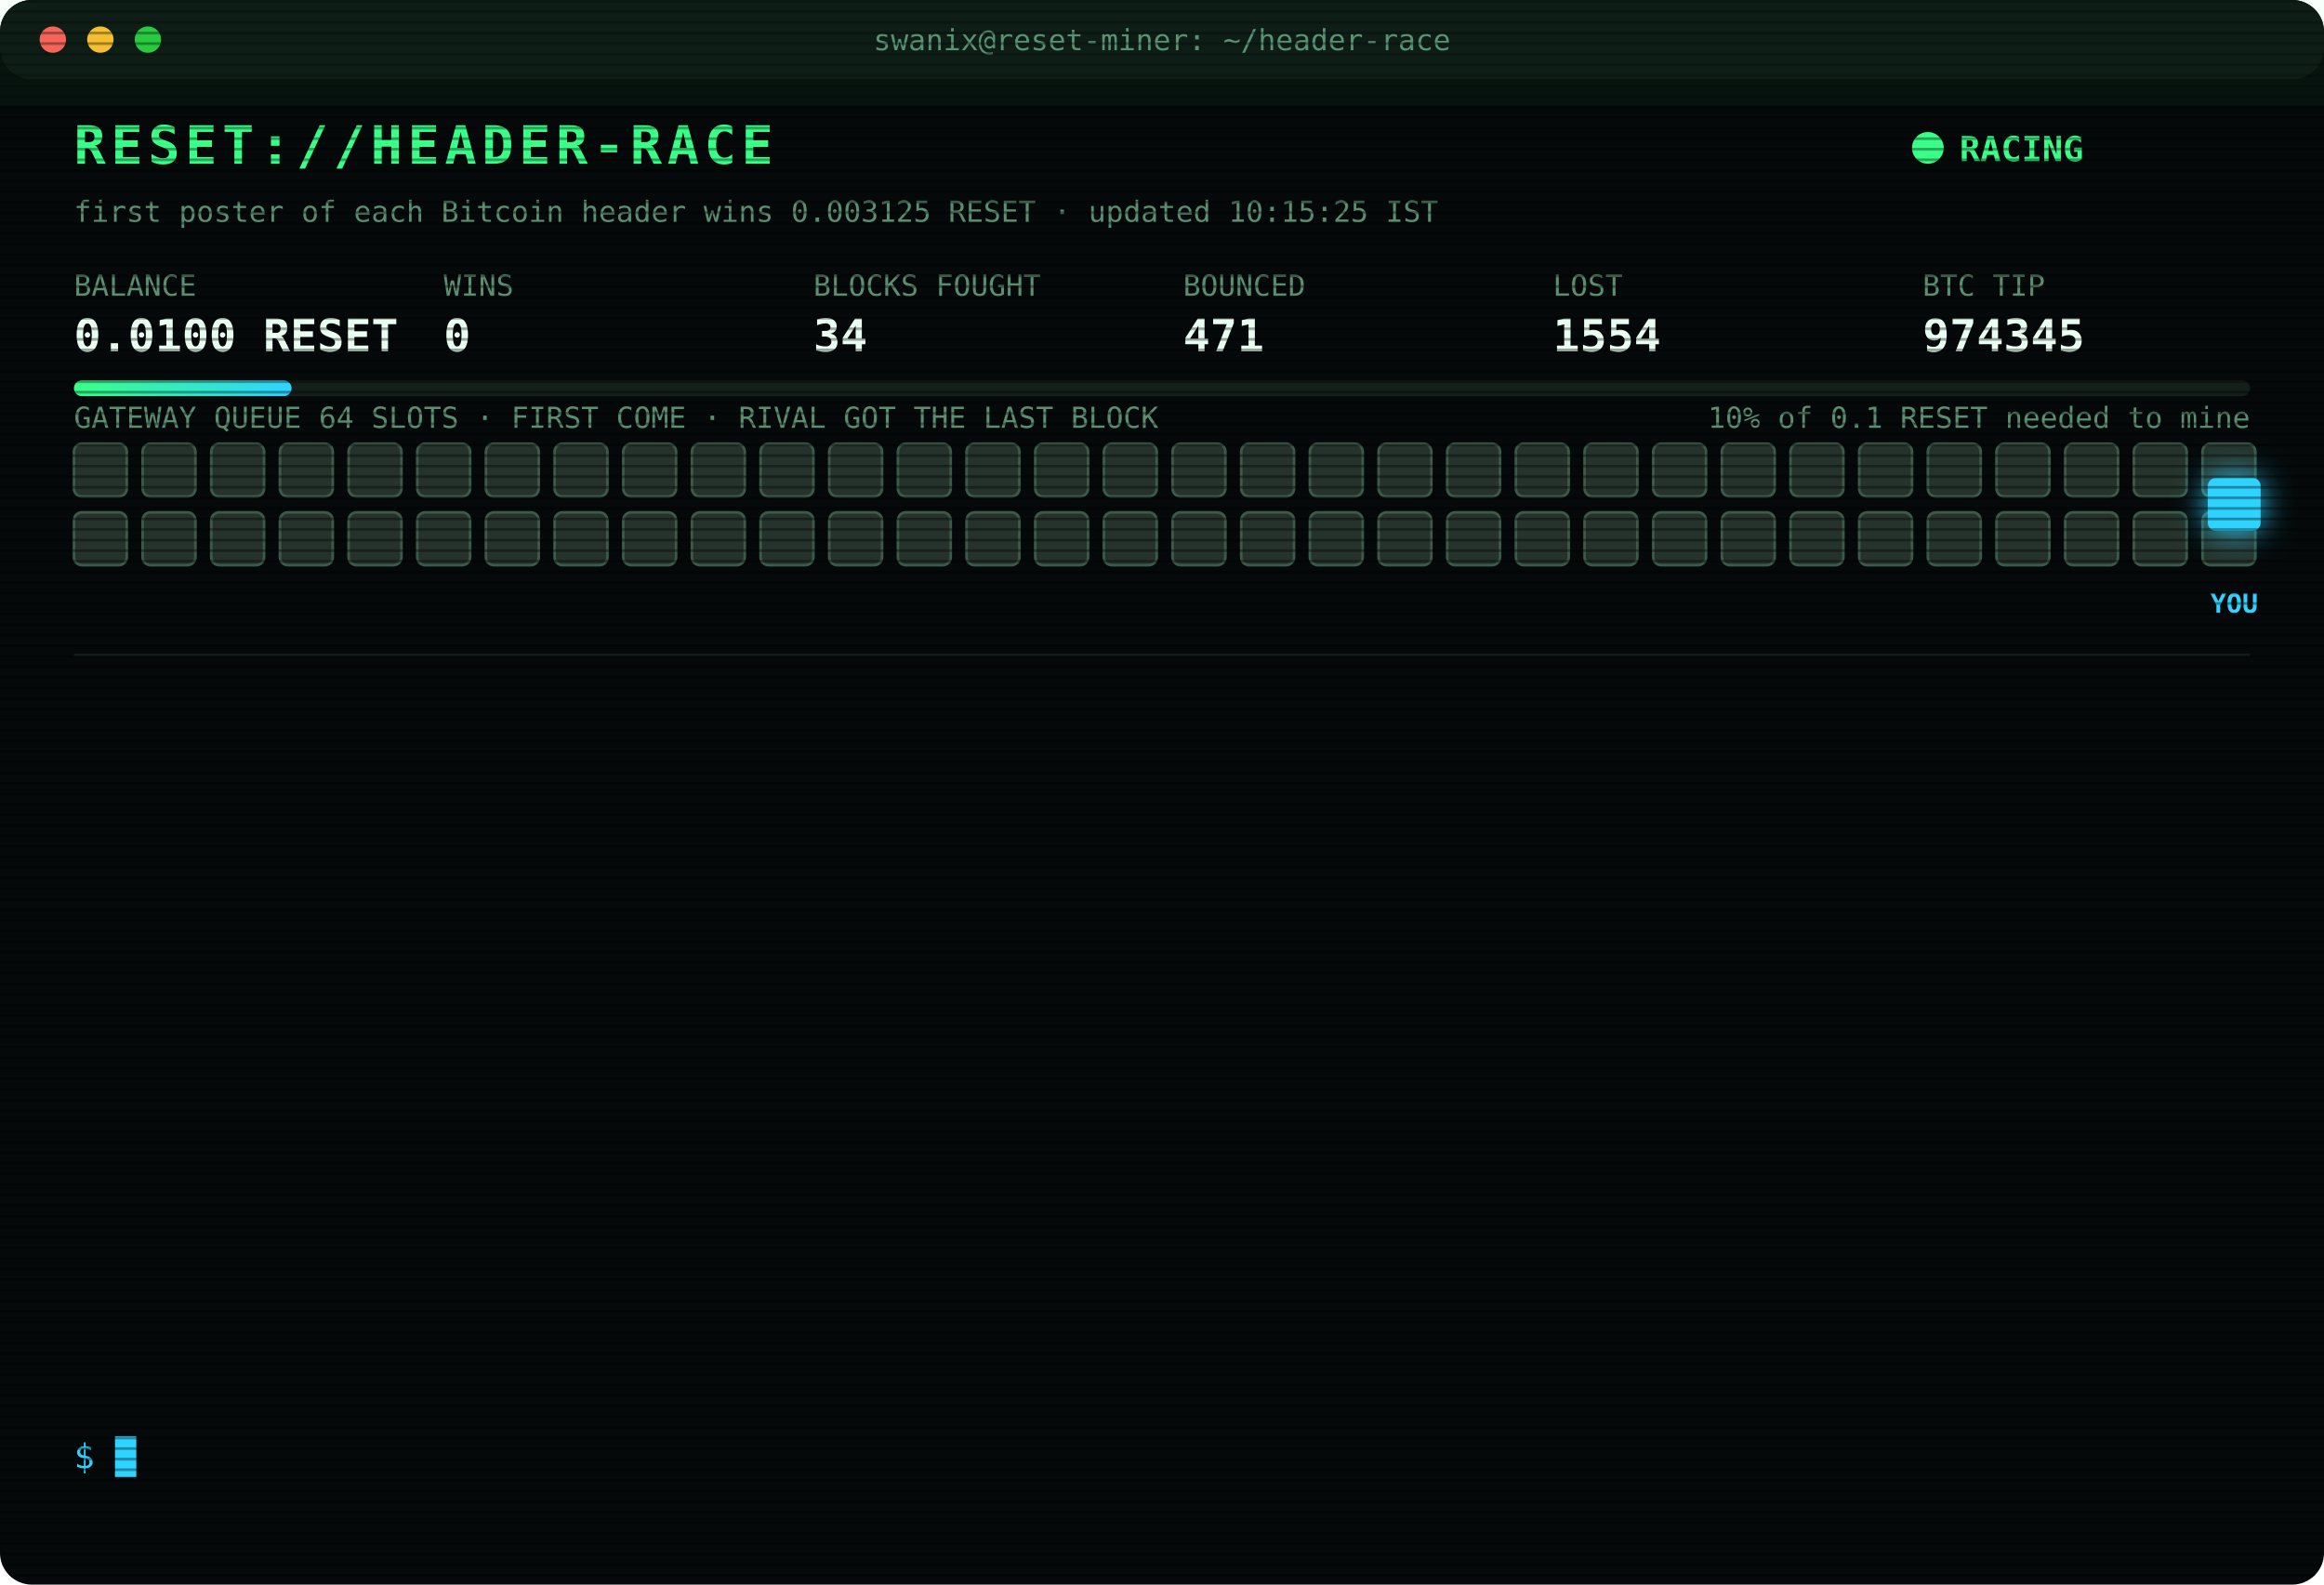
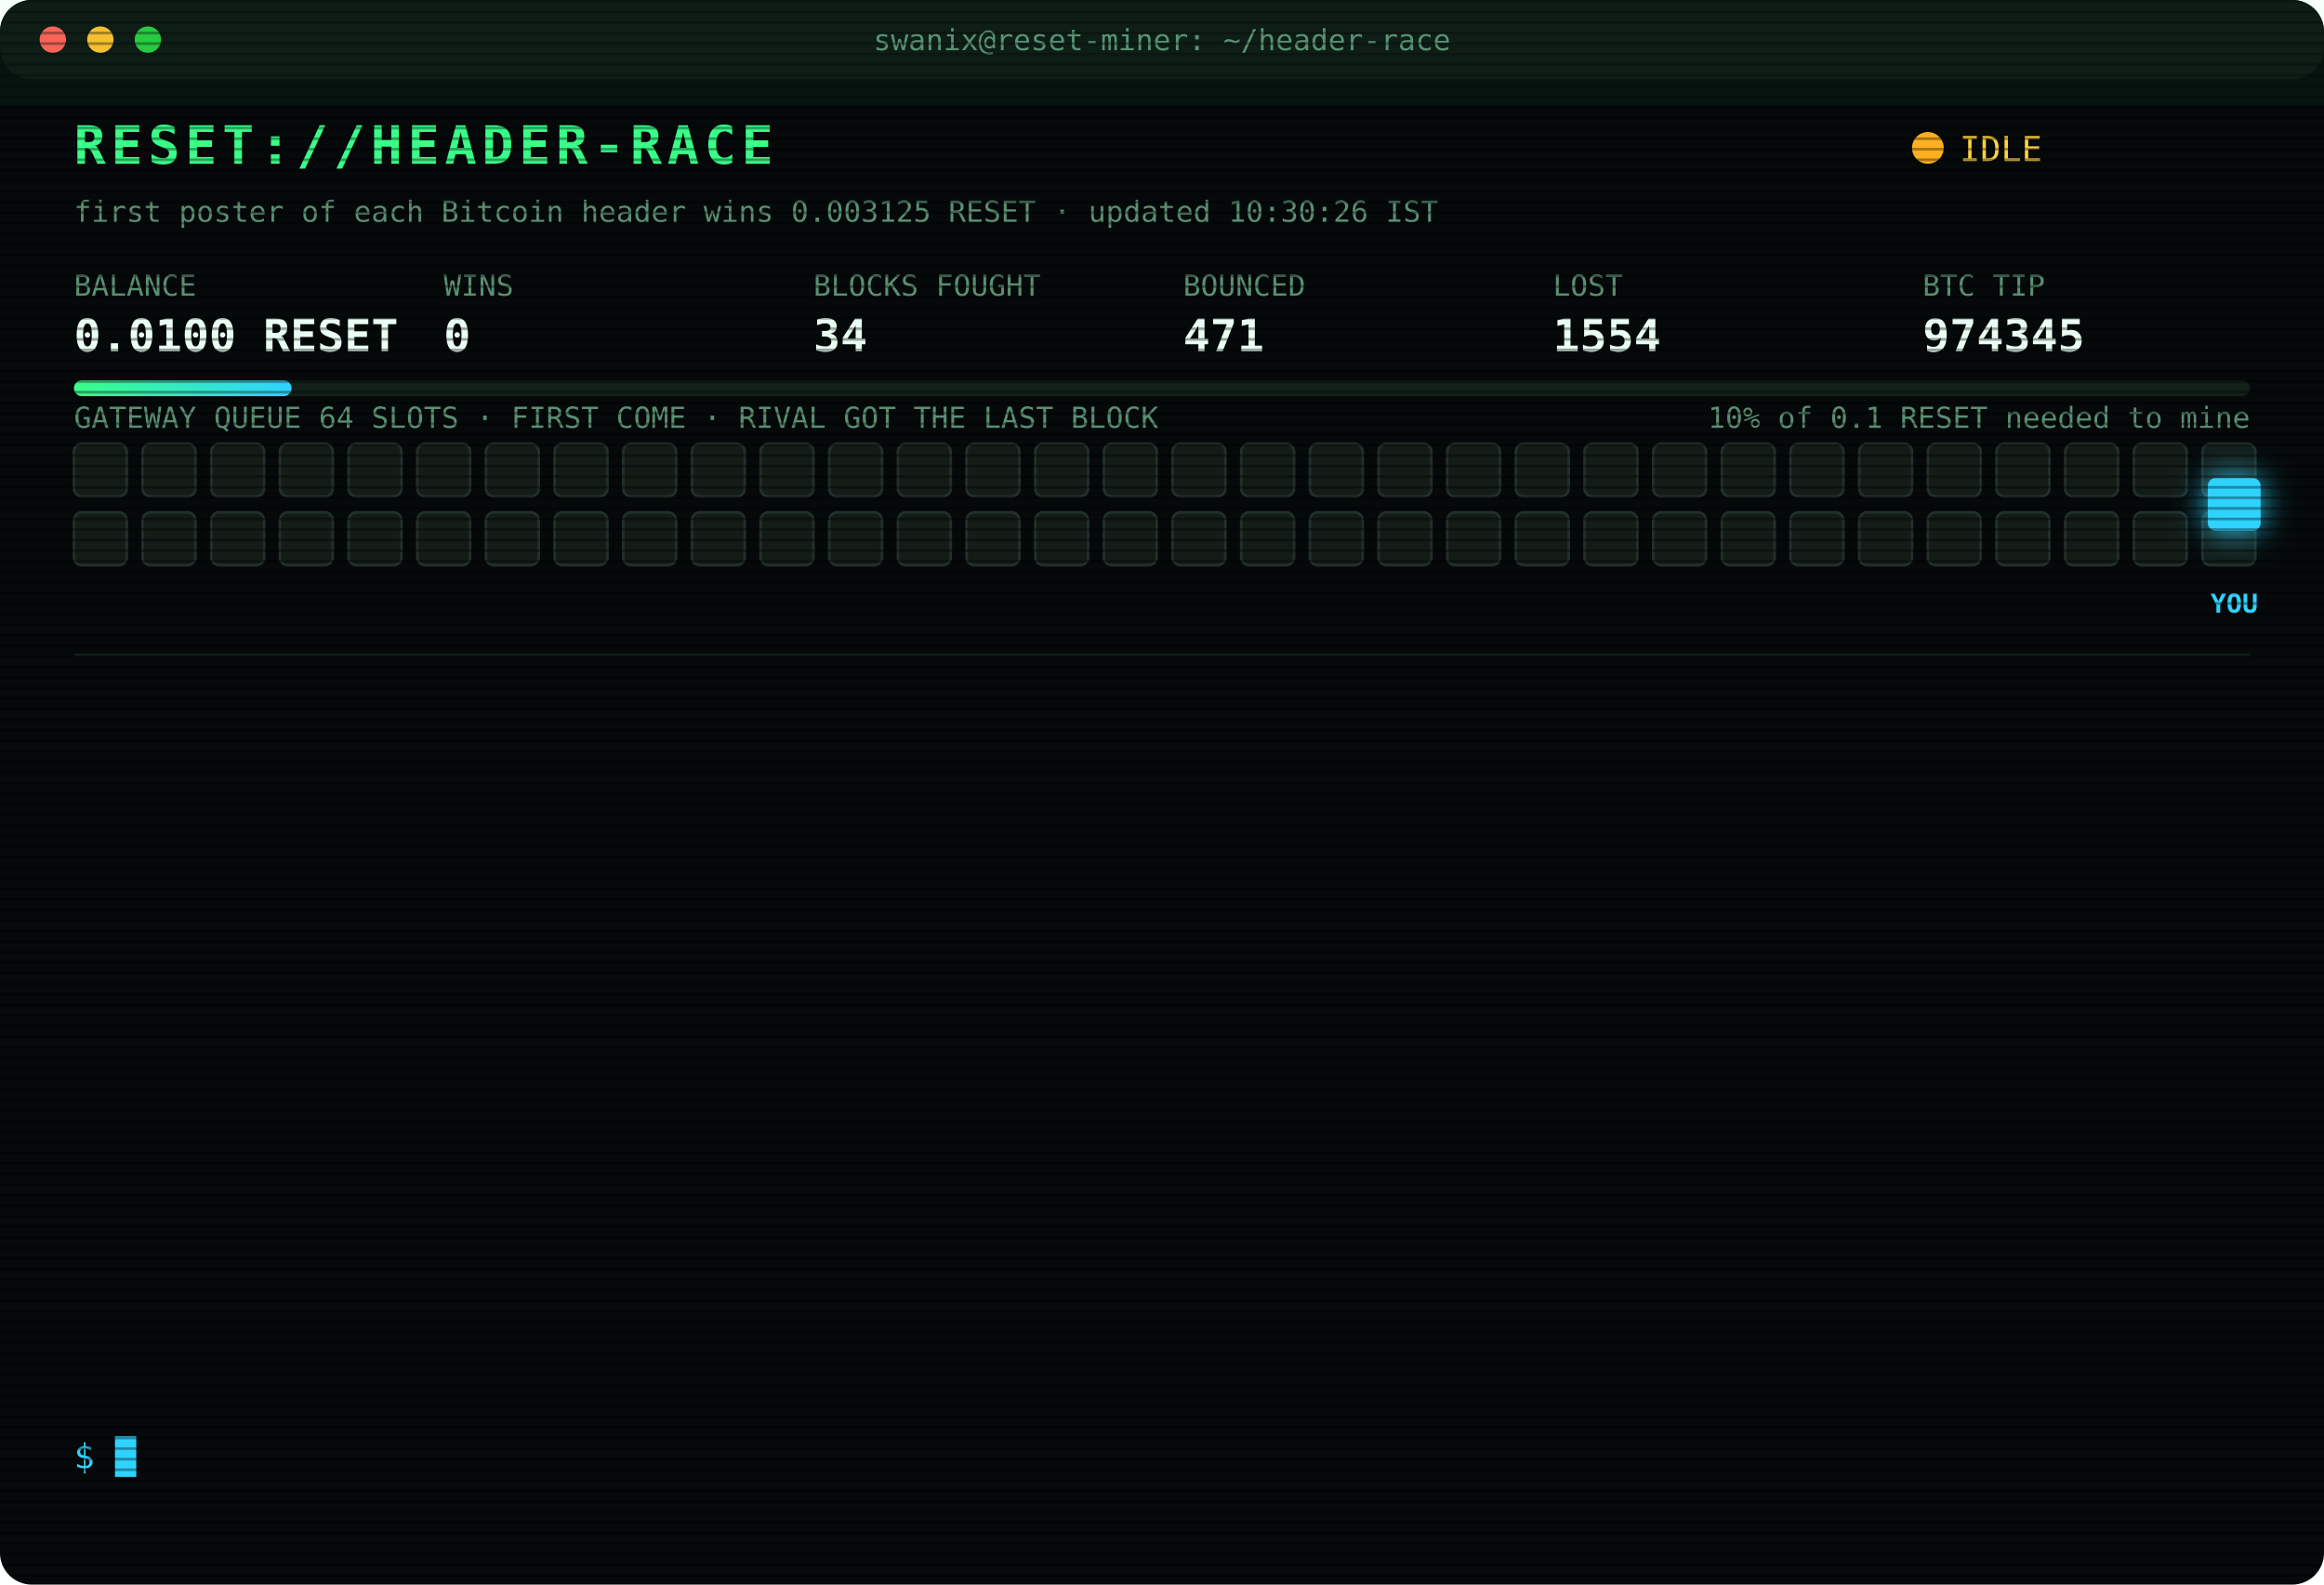
<svg xmlns="http://www.w3.org/2000/svg" width="880" height="600" viewBox="0 0 880 600" font-family="ui-monospace,SFMono-Regular,Menlo,Consolas,monospace">
  <style>
text{font-size:13px;fill:#7CFFB2}
.title{font-size:20px;font-weight:700;fill:#39FF88;letter-spacing:2px;animation:glitch 3s infinite steps(1)}
.sub{fill:#2fd3ff}.k{fill:#5a8f73;font-size:11px}.v{font-size:17px;font-weight:700;fill:#eafff3}
.ts{fill:#3f6b56}.boot{fill:#2fd3ff}.dim{fill:#5a8f73}.bad{fill:#ff4d6d}.warn{fill:#ffd23f}.mag{fill:#ff5cf0}.win{fill:#39FF88;font-weight:700}
.tag{font-size:10px;fill:#2fd3ff;font-weight:700}
.rival{fill:#26332c;stroke:#3c5a49;animation:jam 1.2s infinite alternate}
.idle{fill:#141c18;stroke:#22302a;animation:breathe 4s infinite}
.me{fill:#2fd3ff;filter:drop-shadow(0 0 6px #2fd3ff)}
.hover{animation:nudge 1.1s infinite ease-in-out}.bounce{animation:kick 1.4s infinite}
.ln{opacity:0;animation:in .4s forwards}
.cur{animation:blink 1s infinite steps(1)}
.scan{animation:scan 6s infinite linear}
.led{animation:blink 1.4s infinite}
@keyframes in{from{opacity:0;transform:translateX(-6px)}to{opacity:1;transform:none}}
@keyframes blink{50%{opacity:0}}
@keyframes jam{to{fill:#33463b}}
@keyframes breathe{50%{opacity:.4}}
@keyframes nudge{50%{transform:translateX(-10px)}}
@keyframes kick{0%,100%{transform:none}30%{transform:translateX(-14px)}55%{transform:translateX(10px) translateY(-6px)}}
@keyframes glitch{0%,92%{transform:none}93%{transform:translateX(2px);fill:#ff4d6d}95%{transform:translateX(-2px);fill:#2fd3ff}97%{transform:none}}
@keyframes scan{from{transform:translateY(-40px)}to{transform:translateY(600px)}}
</style>
  <defs>
    <pattern id="sl" width="4" height="4" patternUnits="userSpaceOnUse">
      <rect width="4" height="1" fill="#000" opacity=".35" />
    </pattern>
    <linearGradient id="bar">
      <stop offset="0" stop-color="#39FF88" />
      <stop offset="1" stop-color="#2fd3ff" />
    </linearGradient>
  </defs>
  <rect width="880" height="600" rx="12" fill="#05090a" />
  <rect width="880" height="30" rx="12" fill="#0d1512" />
  <circle cx="20" cy="15" r="5" fill="#ff5f57" />
  <circle cx="38" cy="15" r="5" fill="#febc2e" />
  <circle cx="56" cy="15" r="5" fill="#28c840" />
  <text x="440" y="19" text-anchor="middle" class="k">swanix@reset-miner: ~/header-race</text>
  <text x="28" y="62" class="title">RESET://HEADER-RACE</text>
-   <circle class="led" cx="730" cy="56" r="6" fill="#39FF88" />
-   <text x="742" y="61" class="win">RACING</text>
-   <text x="28" y="84" class="k">first poster of each Bitcoin header wins 0.003125 RESET · updated 10:15:25 IST</text>
+   <circle class="led" cx="730" cy="56" r="6" fill="#ffb020" />
+   <text x="742" y="61" class="warn">IDLE</text>
+   <text x="28" y="84" class="k">first poster of each Bitcoin header wins 0.003125 RESET · updated 10:30:26 IST</text>
  <text x="28" y="112" class="k">BALANCE</text>
  <text x="28" y="133" class="v">0.0100 RESET</text>
  <text x="168" y="112" class="k">WINS</text>
  <text x="168" y="133" class="v">0</text>
  <text x="308" y="112" class="k">BLOCKS FOUGHT</text>
  <text x="308" y="133" class="v">34</text>
  <text x="448" y="112" class="k">BOUNCED</text>
  <text x="448" y="133" class="v">471</text>
  <text x="588" y="112" class="k">LOST</text>
  <text x="588" y="133" class="v">1554</text>
  <text x="728" y="112" class="k">BTC TIP</text>
  <text x="728" y="133" class="v">974345</text>
  <rect x="28" y="144" width="824" height="6" rx="3" fill="#13201a" />
  <rect x="28" y="144" width="82.4" height="6" rx="3" fill="url(#bar)" />
  <text x="852" y="162" text-anchor="end" class="k">10% of 0.1 RESET needed to mine</text>
  <text x="28" y="162" class="k">GATEWAY QUEUE 64 SLOTS · FIRST COME · RIVAL GOT THE LAST BLOCK</text>
-   <rect class="rival" x="28" y="168" width="20" height="20" rx="3" style="animation-delay:0.00s" />
-   <rect class="rival" x="54" y="168" width="20" height="20" rx="3" style="animation-delay:0.05s" />
-   <rect class="rival" x="80" y="168" width="20" height="20" rx="3" style="animation-delay:0.10s" />
-   <rect class="rival" x="106" y="168" width="20" height="20" rx="3" style="animation-delay:0.15s" />
-   <rect class="rival" x="132" y="168" width="20" height="20" rx="3" style="animation-delay:0.20s" />
-   <rect class="rival" x="158" y="168" width="20" height="20" rx="3" style="animation-delay:0.25s" />
-   <rect class="rival" x="184" y="168" width="20" height="20" rx="3" style="animation-delay:0.30s" />
-   <rect class="rival" x="210" y="168" width="20" height="20" rx="3" style="animation-delay:0.35s" />
-   <rect class="rival" x="236" y="168" width="20" height="20" rx="3" style="animation-delay:0.40s" />
-   <rect class="rival" x="262" y="168" width="20" height="20" rx="3" style="animation-delay:0.45s" />
-   <rect class="rival" x="288" y="168" width="20" height="20" rx="3" style="animation-delay:0.50s" />
-   <rect class="rival" x="314" y="168" width="20" height="20" rx="3" style="animation-delay:0.55s" />
-   <rect class="rival" x="340" y="168" width="20" height="20" rx="3" style="animation-delay:0.60s" />
-   <rect class="rival" x="366" y="168" width="20" height="20" rx="3" style="animation-delay:0.65s" />
-   <rect class="rival" x="392" y="168" width="20" height="20" rx="3" style="animation-delay:0.70s" />
-   <rect class="rival" x="418" y="168" width="20" height="20" rx="3" style="animation-delay:0.75s" />
-   <rect class="rival" x="444" y="168" width="20" height="20" rx="3" style="animation-delay:0.80s" />
-   <rect class="rival" x="470" y="168" width="20" height="20" rx="3" style="animation-delay:0.85s" />
-   <rect class="rival" x="496" y="168" width="20" height="20" rx="3" style="animation-delay:0.90s" />
-   <rect class="rival" x="522" y="168" width="20" height="20" rx="3" style="animation-delay:0.95s" />
-   <rect class="rival" x="548" y="168" width="20" height="20" rx="3" style="animation-delay:1.00s" />
-   <rect class="rival" x="574" y="168" width="20" height="20" rx="3" style="animation-delay:1.05s" />
-   <rect class="rival" x="600" y="168" width="20" height="20" rx="3" style="animation-delay:1.10s" />
-   <rect class="rival" x="626" y="168" width="20" height="20" rx="3" style="animation-delay:1.15s" />
-   <rect class="rival" x="652" y="168" width="20" height="20" rx="3" style="animation-delay:1.20s" />
-   <rect class="rival" x="678" y="168" width="20" height="20" rx="3" style="animation-delay:1.25s" />
-   <rect class="rival" x="704" y="168" width="20" height="20" rx="3" style="animation-delay:1.30s" />
-   <rect class="rival" x="730" y="168" width="20" height="20" rx="3" style="animation-delay:1.35s" />
-   <rect class="rival" x="756" y="168" width="20" height="20" rx="3" style="animation-delay:1.40s" />
-   <rect class="rival" x="782" y="168" width="20" height="20" rx="3" style="animation-delay:1.45s" />
-   <rect class="rival" x="808" y="168" width="20" height="20" rx="3" style="animation-delay:1.50s" />
-   <rect class="rival" x="834" y="168" width="20" height="20" rx="3" style="animation-delay:1.55s" />
-   <rect class="rival" x="28" y="194" width="20" height="20" rx="3" style="animation-delay:1.60s" />
-   <rect class="rival" x="54" y="194" width="20" height="20" rx="3" style="animation-delay:1.65s" />
-   <rect class="rival" x="80" y="194" width="20" height="20" rx="3" style="animation-delay:1.70s" />
-   <rect class="rival" x="106" y="194" width="20" height="20" rx="3" style="animation-delay:1.75s" />
-   <rect class="rival" x="132" y="194" width="20" height="20" rx="3" style="animation-delay:1.80s" />
-   <rect class="rival" x="158" y="194" width="20" height="20" rx="3" style="animation-delay:1.85s" />
-   <rect class="rival" x="184" y="194" width="20" height="20" rx="3" style="animation-delay:1.90s" />
-   <rect class="rival" x="210" y="194" width="20" height="20" rx="3" style="animation-delay:1.95s" />
-   <rect class="rival" x="236" y="194" width="20" height="20" rx="3" style="animation-delay:2.00s" />
-   <rect class="rival" x="262" y="194" width="20" height="20" rx="3" style="animation-delay:2.05s" />
-   <rect class="rival" x="288" y="194" width="20" height="20" rx="3" style="animation-delay:2.10s" />
-   <rect class="rival" x="314" y="194" width="20" height="20" rx="3" style="animation-delay:2.15s" />
-   <rect class="rival" x="340" y="194" width="20" height="20" rx="3" style="animation-delay:2.20s" />
-   <rect class="rival" x="366" y="194" width="20" height="20" rx="3" style="animation-delay:2.25s" />
-   <rect class="rival" x="392" y="194" width="20" height="20" rx="3" style="animation-delay:2.30s" />
-   <rect class="rival" x="418" y="194" width="20" height="20" rx="3" style="animation-delay:2.35s" />
-   <rect class="rival" x="444" y="194" width="20" height="20" rx="3" style="animation-delay:2.40s" />
-   <rect class="rival" x="470" y="194" width="20" height="20" rx="3" style="animation-delay:2.45s" />
-   <rect class="rival" x="496" y="194" width="20" height="20" rx="3" style="animation-delay:2.50s" />
-   <rect class="rival" x="522" y="194" width="20" height="20" rx="3" style="animation-delay:2.55s" />
-   <rect class="rival" x="548" y="194" width="20" height="20" rx="3" style="animation-delay:2.60s" />
-   <rect class="rival" x="574" y="194" width="20" height="20" rx="3" style="animation-delay:2.65s" />
-   <rect class="rival" x="600" y="194" width="20" height="20" rx="3" style="animation-delay:2.70s" />
-   <rect class="rival" x="626" y="194" width="20" height="20" rx="3" style="animation-delay:2.75s" />
-   <rect class="rival" x="652" y="194" width="20" height="20" rx="3" style="animation-delay:2.80s" />
-   <rect class="rival" x="678" y="194" width="20" height="20" rx="3" style="animation-delay:2.85s" />
-   <rect class="rival" x="704" y="194" width="20" height="20" rx="3" style="animation-delay:2.90s" />
-   <rect class="rival" x="730" y="194" width="20" height="20" rx="3" style="animation-delay:2.95s" />
-   <rect class="rival" x="756" y="194" width="20" height="20" rx="3" style="animation-delay:3.00s" />
-   <rect class="rival" x="782" y="194" width="20" height="20" rx="3" style="animation-delay:3.05s" />
-   <rect class="rival" x="808" y="194" width="20" height="20" rx="3" style="animation-delay:3.10s" />
-   <rect class="rival" x="834" y="194" width="20" height="20" rx="3" style="animation-delay:3.15s" />
+   <rect class="idle" x="28" y="168" width="20" height="20" rx="3" style="animation-delay:0.00s" />
+   <rect class="idle" x="54" y="168" width="20" height="20" rx="3" style="animation-delay:0.05s" />
+   <rect class="idle" x="80" y="168" width="20" height="20" rx="3" style="animation-delay:0.10s" />
+   <rect class="idle" x="106" y="168" width="20" height="20" rx="3" style="animation-delay:0.15s" />
+   <rect class="idle" x="132" y="168" width="20" height="20" rx="3" style="animation-delay:0.20s" />
+   <rect class="idle" x="158" y="168" width="20" height="20" rx="3" style="animation-delay:0.25s" />
+   <rect class="idle" x="184" y="168" width="20" height="20" rx="3" style="animation-delay:0.30s" />
+   <rect class="idle" x="210" y="168" width="20" height="20" rx="3" style="animation-delay:0.35s" />
+   <rect class="idle" x="236" y="168" width="20" height="20" rx="3" style="animation-delay:0.40s" />
+   <rect class="idle" x="262" y="168" width="20" height="20" rx="3" style="animation-delay:0.45s" />
+   <rect class="idle" x="288" y="168" width="20" height="20" rx="3" style="animation-delay:0.50s" />
+   <rect class="idle" x="314" y="168" width="20" height="20" rx="3" style="animation-delay:0.55s" />
+   <rect class="idle" x="340" y="168" width="20" height="20" rx="3" style="animation-delay:0.60s" />
+   <rect class="idle" x="366" y="168" width="20" height="20" rx="3" style="animation-delay:0.65s" />
+   <rect class="idle" x="392" y="168" width="20" height="20" rx="3" style="animation-delay:0.70s" />
+   <rect class="idle" x="418" y="168" width="20" height="20" rx="3" style="animation-delay:0.75s" />
+   <rect class="idle" x="444" y="168" width="20" height="20" rx="3" style="animation-delay:0.80s" />
+   <rect class="idle" x="470" y="168" width="20" height="20" rx="3" style="animation-delay:0.85s" />
+   <rect class="idle" x="496" y="168" width="20" height="20" rx="3" style="animation-delay:0.90s" />
+   <rect class="idle" x="522" y="168" width="20" height="20" rx="3" style="animation-delay:0.95s" />
+   <rect class="idle" x="548" y="168" width="20" height="20" rx="3" style="animation-delay:1.00s" />
+   <rect class="idle" x="574" y="168" width="20" height="20" rx="3" style="animation-delay:1.05s" />
+   <rect class="idle" x="600" y="168" width="20" height="20" rx="3" style="animation-delay:1.10s" />
+   <rect class="idle" x="626" y="168" width="20" height="20" rx="3" style="animation-delay:1.15s" />
+   <rect class="idle" x="652" y="168" width="20" height="20" rx="3" style="animation-delay:1.20s" />
+   <rect class="idle" x="678" y="168" width="20" height="20" rx="3" style="animation-delay:1.25s" />
+   <rect class="idle" x="704" y="168" width="20" height="20" rx="3" style="animation-delay:1.30s" />
+   <rect class="idle" x="730" y="168" width="20" height="20" rx="3" style="animation-delay:1.35s" />
+   <rect class="idle" x="756" y="168" width="20" height="20" rx="3" style="animation-delay:1.40s" />
+   <rect class="idle" x="782" y="168" width="20" height="20" rx="3" style="animation-delay:1.45s" />
+   <rect class="idle" x="808" y="168" width="20" height="20" rx="3" style="animation-delay:1.50s" />
+   <rect class="idle" x="834" y="168" width="20" height="20" rx="3" style="animation-delay:1.55s" />
+   <rect class="idle" x="28" y="194" width="20" height="20" rx="3" style="animation-delay:1.60s" />
+   <rect class="idle" x="54" y="194" width="20" height="20" rx="3" style="animation-delay:1.65s" />
+   <rect class="idle" x="80" y="194" width="20" height="20" rx="3" style="animation-delay:1.70s" />
+   <rect class="idle" x="106" y="194" width="20" height="20" rx="3" style="animation-delay:1.75s" />
+   <rect class="idle" x="132" y="194" width="20" height="20" rx="3" style="animation-delay:1.80s" />
+   <rect class="idle" x="158" y="194" width="20" height="20" rx="3" style="animation-delay:1.85s" />
+   <rect class="idle" x="184" y="194" width="20" height="20" rx="3" style="animation-delay:1.90s" />
+   <rect class="idle" x="210" y="194" width="20" height="20" rx="3" style="animation-delay:1.95s" />
+   <rect class="idle" x="236" y="194" width="20" height="20" rx="3" style="animation-delay:2.00s" />
+   <rect class="idle" x="262" y="194" width="20" height="20" rx="3" style="animation-delay:2.05s" />
+   <rect class="idle" x="288" y="194" width="20" height="20" rx="3" style="animation-delay:2.10s" />
+   <rect class="idle" x="314" y="194" width="20" height="20" rx="3" style="animation-delay:2.15s" />
+   <rect class="idle" x="340" y="194" width="20" height="20" rx="3" style="animation-delay:2.20s" />
+   <rect class="idle" x="366" y="194" width="20" height="20" rx="3" style="animation-delay:2.25s" />
+   <rect class="idle" x="392" y="194" width="20" height="20" rx="3" style="animation-delay:2.30s" />
+   <rect class="idle" x="418" y="194" width="20" height="20" rx="3" style="animation-delay:2.35s" />
+   <rect class="idle" x="444" y="194" width="20" height="20" rx="3" style="animation-delay:2.40s" />
+   <rect class="idle" x="470" y="194" width="20" height="20" rx="3" style="animation-delay:2.45s" />
+   <rect class="idle" x="496" y="194" width="20" height="20" rx="3" style="animation-delay:2.50s" />
+   <rect class="idle" x="522" y="194" width="20" height="20" rx="3" style="animation-delay:2.55s" />
+   <rect class="idle" x="548" y="194" width="20" height="20" rx="3" style="animation-delay:2.60s" />
+   <rect class="idle" x="574" y="194" width="20" height="20" rx="3" style="animation-delay:2.65s" />
+   <rect class="idle" x="600" y="194" width="20" height="20" rx="3" style="animation-delay:2.70s" />
+   <rect class="idle" x="626" y="194" width="20" height="20" rx="3" style="animation-delay:2.75s" />
+   <rect class="idle" x="652" y="194" width="20" height="20" rx="3" style="animation-delay:2.80s" />
+   <rect class="idle" x="678" y="194" width="20" height="20" rx="3" style="animation-delay:2.85s" />
+   <rect class="idle" x="704" y="194" width="20" height="20" rx="3" style="animation-delay:2.90s" />
+   <rect class="idle" x="730" y="194" width="20" height="20" rx="3" style="animation-delay:2.95s" />
+   <rect class="idle" x="756" y="194" width="20" height="20" rx="3" style="animation-delay:3.00s" />
+   <rect class="idle" x="782" y="194" width="20" height="20" rx="3" style="animation-delay:3.05s" />
+   <rect class="idle" x="808" y="194" width="20" height="20" rx="3" style="animation-delay:3.10s" />
+   <rect class="idle" x="834" y="194" width="20" height="20" rx="3" style="animation-delay:3.15s" />
  <g class="hover">
    <rect class="me" x="836" y="181" width="20" height="20" rx="3" />
    <text class="tag" x="846" y="232" text-anchor="middle">YOU</text>
  </g>
  <line x1="28" x2="852" y1="248" y2="248" stroke="#13201a" />
  <g class="ln" style="animation-delay:0.40s">
    <text x="28" y="270" class="ts">07:54:21</text>
    <text x="104" y="270" class="bad">[LOST] #974333 taken by a rival miner</text>
  </g>
  <g class="ln" style="animation-delay:0.65s">
    <text x="28" y="292" class="ts">07:55:53</text>
    <text x="104" y="292" class="dim">[STINT END] calls 768 · wins 0</text>
  </g>
  <g class="ln" style="animation-delay:0.90s">
    <text x="28" y="314" class="ts">08:00:36</text>
    <text x="104" y="314" class="boot">[BOOT] racer v3 online · 3 feeds · stint 340m</text>
  </g>
  <g class="ln" style="animation-delay:1.15s">
    <text x="28" y="336" class="ts">08:05:28</text>
    <text x="104" y="336" class="bad">[LOST] #974335 taken by a rival miner</text>
  </g>
  <g class="ln" style="animation-delay:1.40s">
    <text x="28" y="358" class="ts">08:58:30</text>
    <text x="104" y="358" class="bad">[LOST] #974337 taken by a rival miner</text>
  </g>
  <g class="ln" style="animation-delay:1.65s">
    <text x="28" y="380" class="ts">09:23:10</text>
    <text x="104" y="380" class="bad">[LOST] #974338 taken by a rival miner</text>
  </g>
  <g class="ln" style="animation-delay:1.90s">
    <text x="28" y="402" class="ts">09:23:19</text>
    <text x="104" y="402" class="bad">[LOST] #974339 taken by a rival miner</text>
  </g>
  <g class="ln" style="animation-delay:2.15s">
    <text x="28" y="424" class="ts">09:34:24</text>
    <text x="104" y="424" class="bad">[LOST] #974340 taken by a rival miner</text>
  </g>
  <g class="ln" style="animation-delay:2.40s">
    <text x="28" y="446" class="ts">09:38:08</text>
    <text x="104" y="446" class="bad">[LOST] #974341 taken by a rival miner</text>
  </g>
  <g class="ln" style="animation-delay:2.65s">
    <text x="28" y="468" class="ts">09:39:11</text>
    <text x="104" y="468" class="bad">[LOST] #974342 taken by a rival miner</text>
  </g>
  <g class="ln" style="animation-delay:2.90s">
    <text x="28" y="490" class="ts">09:54:45</text>
    <text x="104" y="490" class="bad">[LOST] #974343 taken by a rival miner</text>
  </g>
  <g class="ln" style="animation-delay:3.15s">
    <text x="28" y="512" class="ts">10:01:43</text>
    <text x="104" y="512" class="bad">[LOST] #974344 taken by a rival miner</text>
  </g>
  <g class="ln" style="animation-delay:3.40s">
    <text x="28" y="534" class="ts">10:10:25</text>
    <text x="104" y="534" class="bad">[LOST] #974345 taken by a rival miner</text>
  </g>
  <text x="28" y="556" class="sub">$ <tspan class="cur">█</tspan>
  </text>
  <rect width="880" height="600" rx="12" fill="url(#sl)" pointer-events="none" />
  <rect class="scan" width="880" height="40" fill="#39FF88" opacity=".04" />
</svg>
